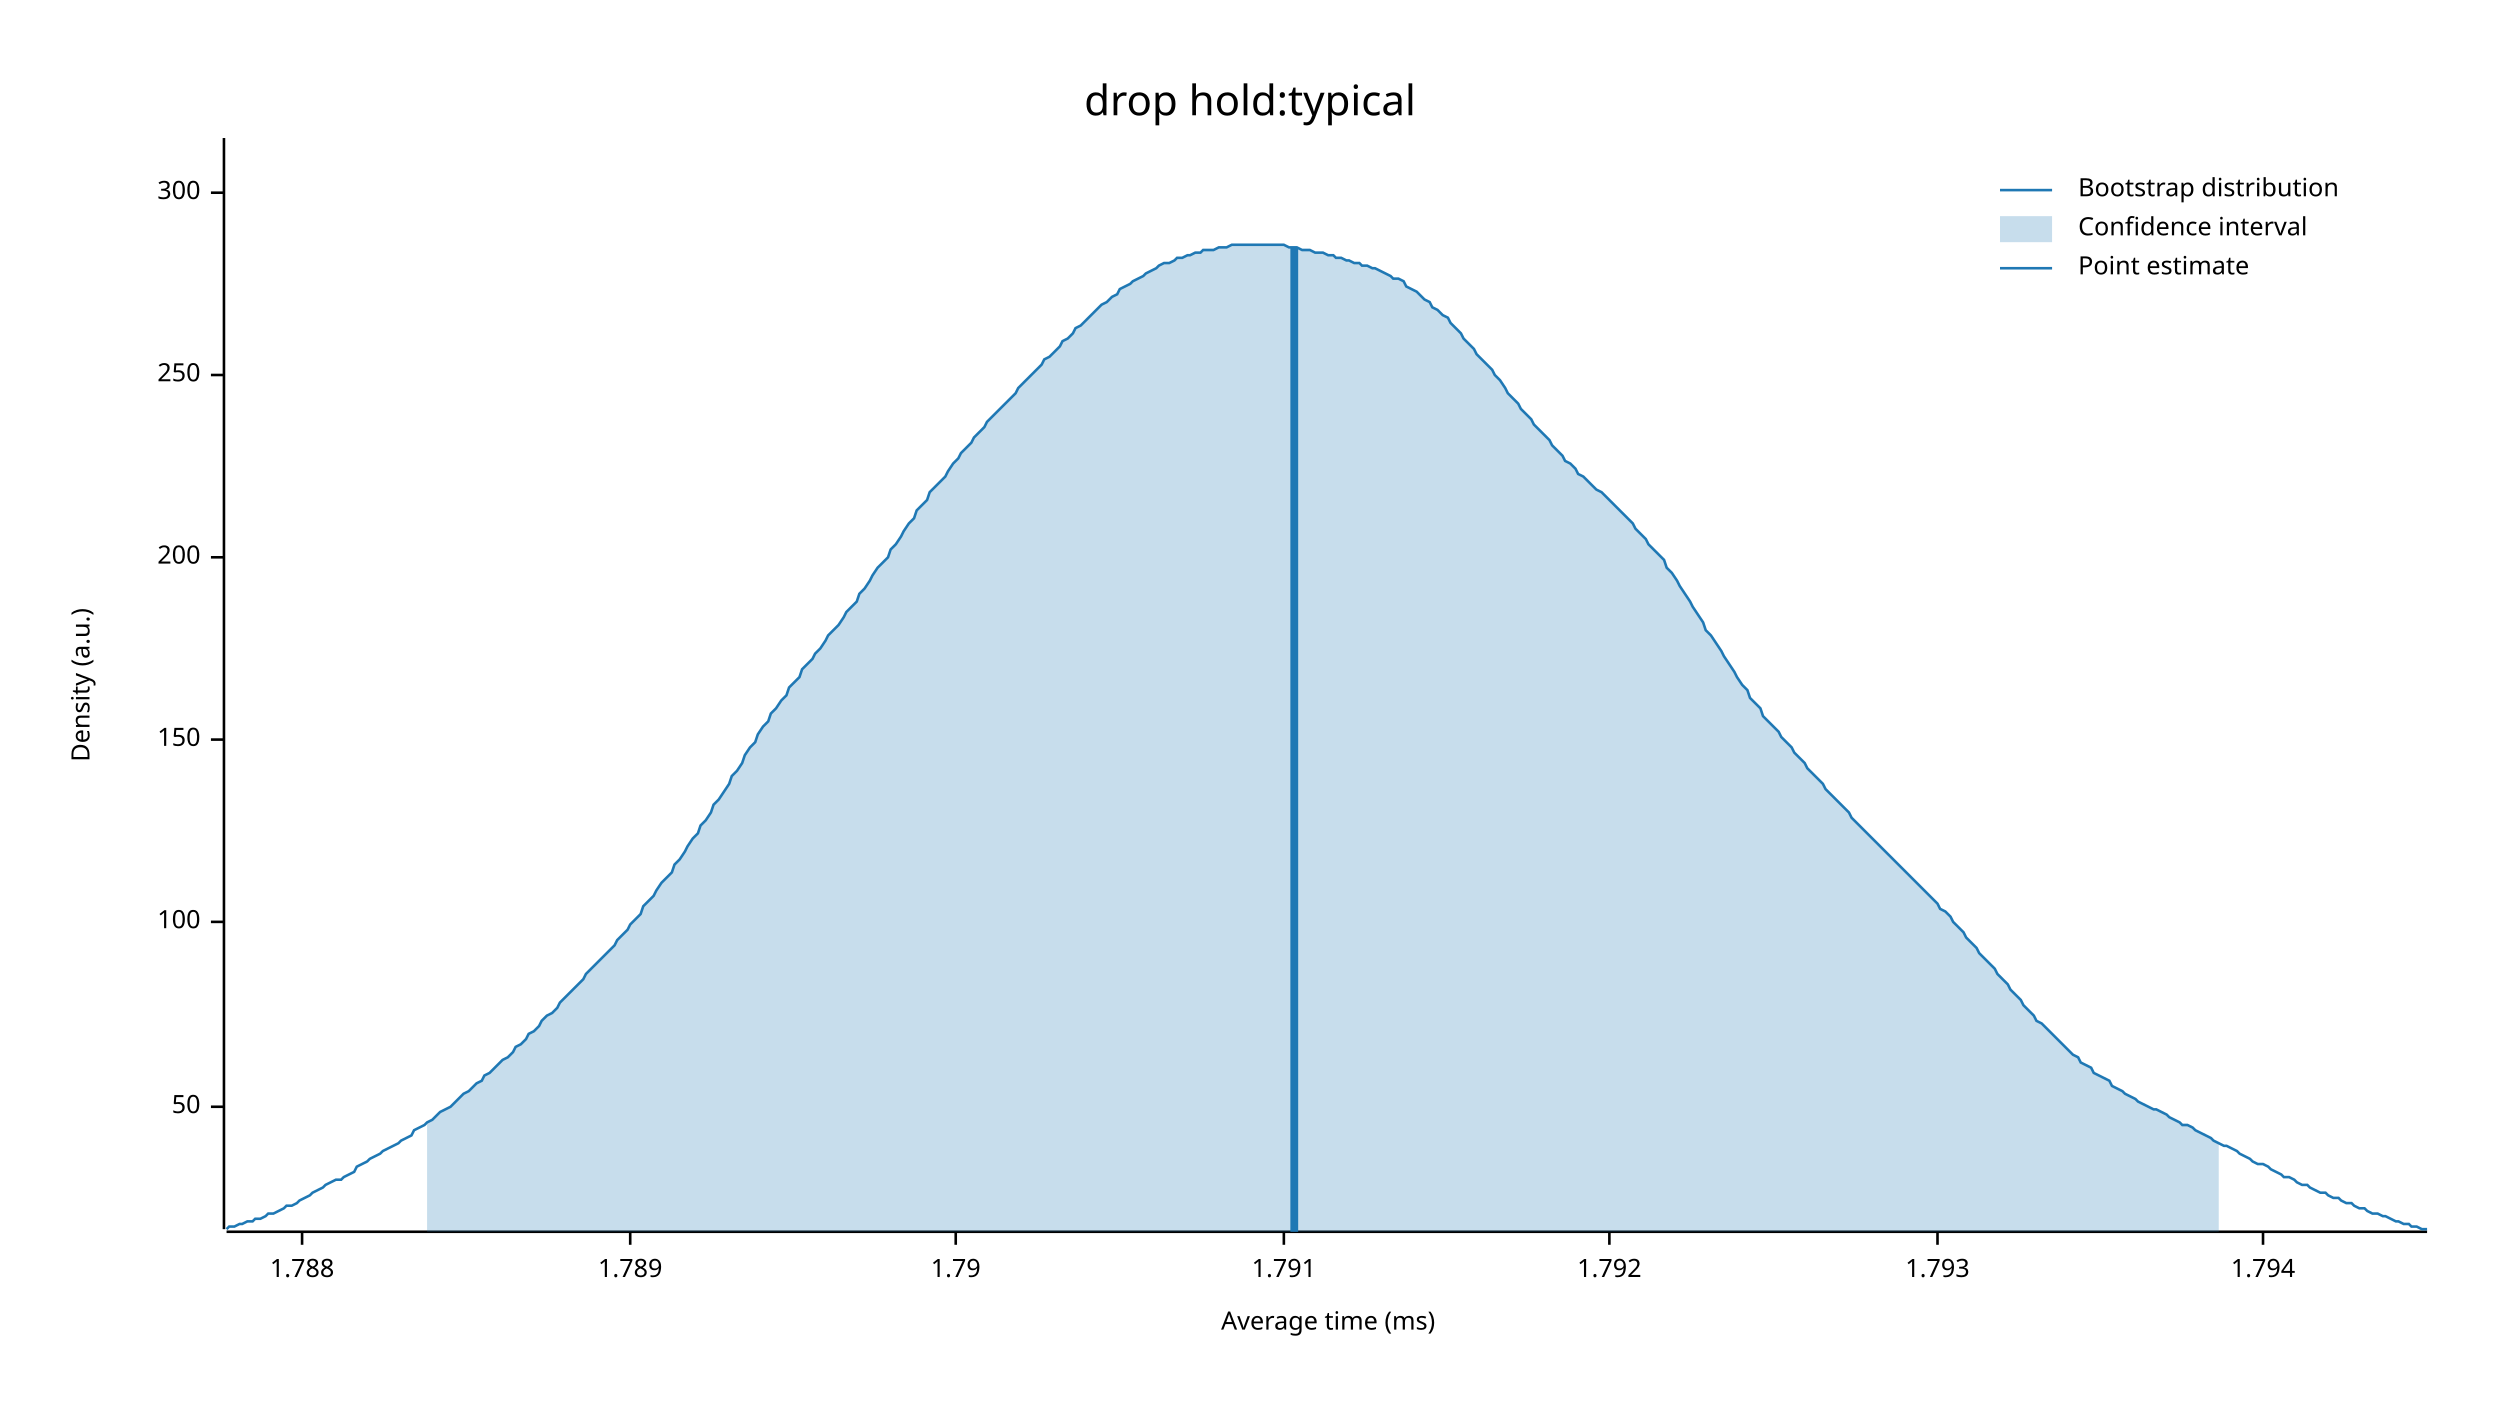
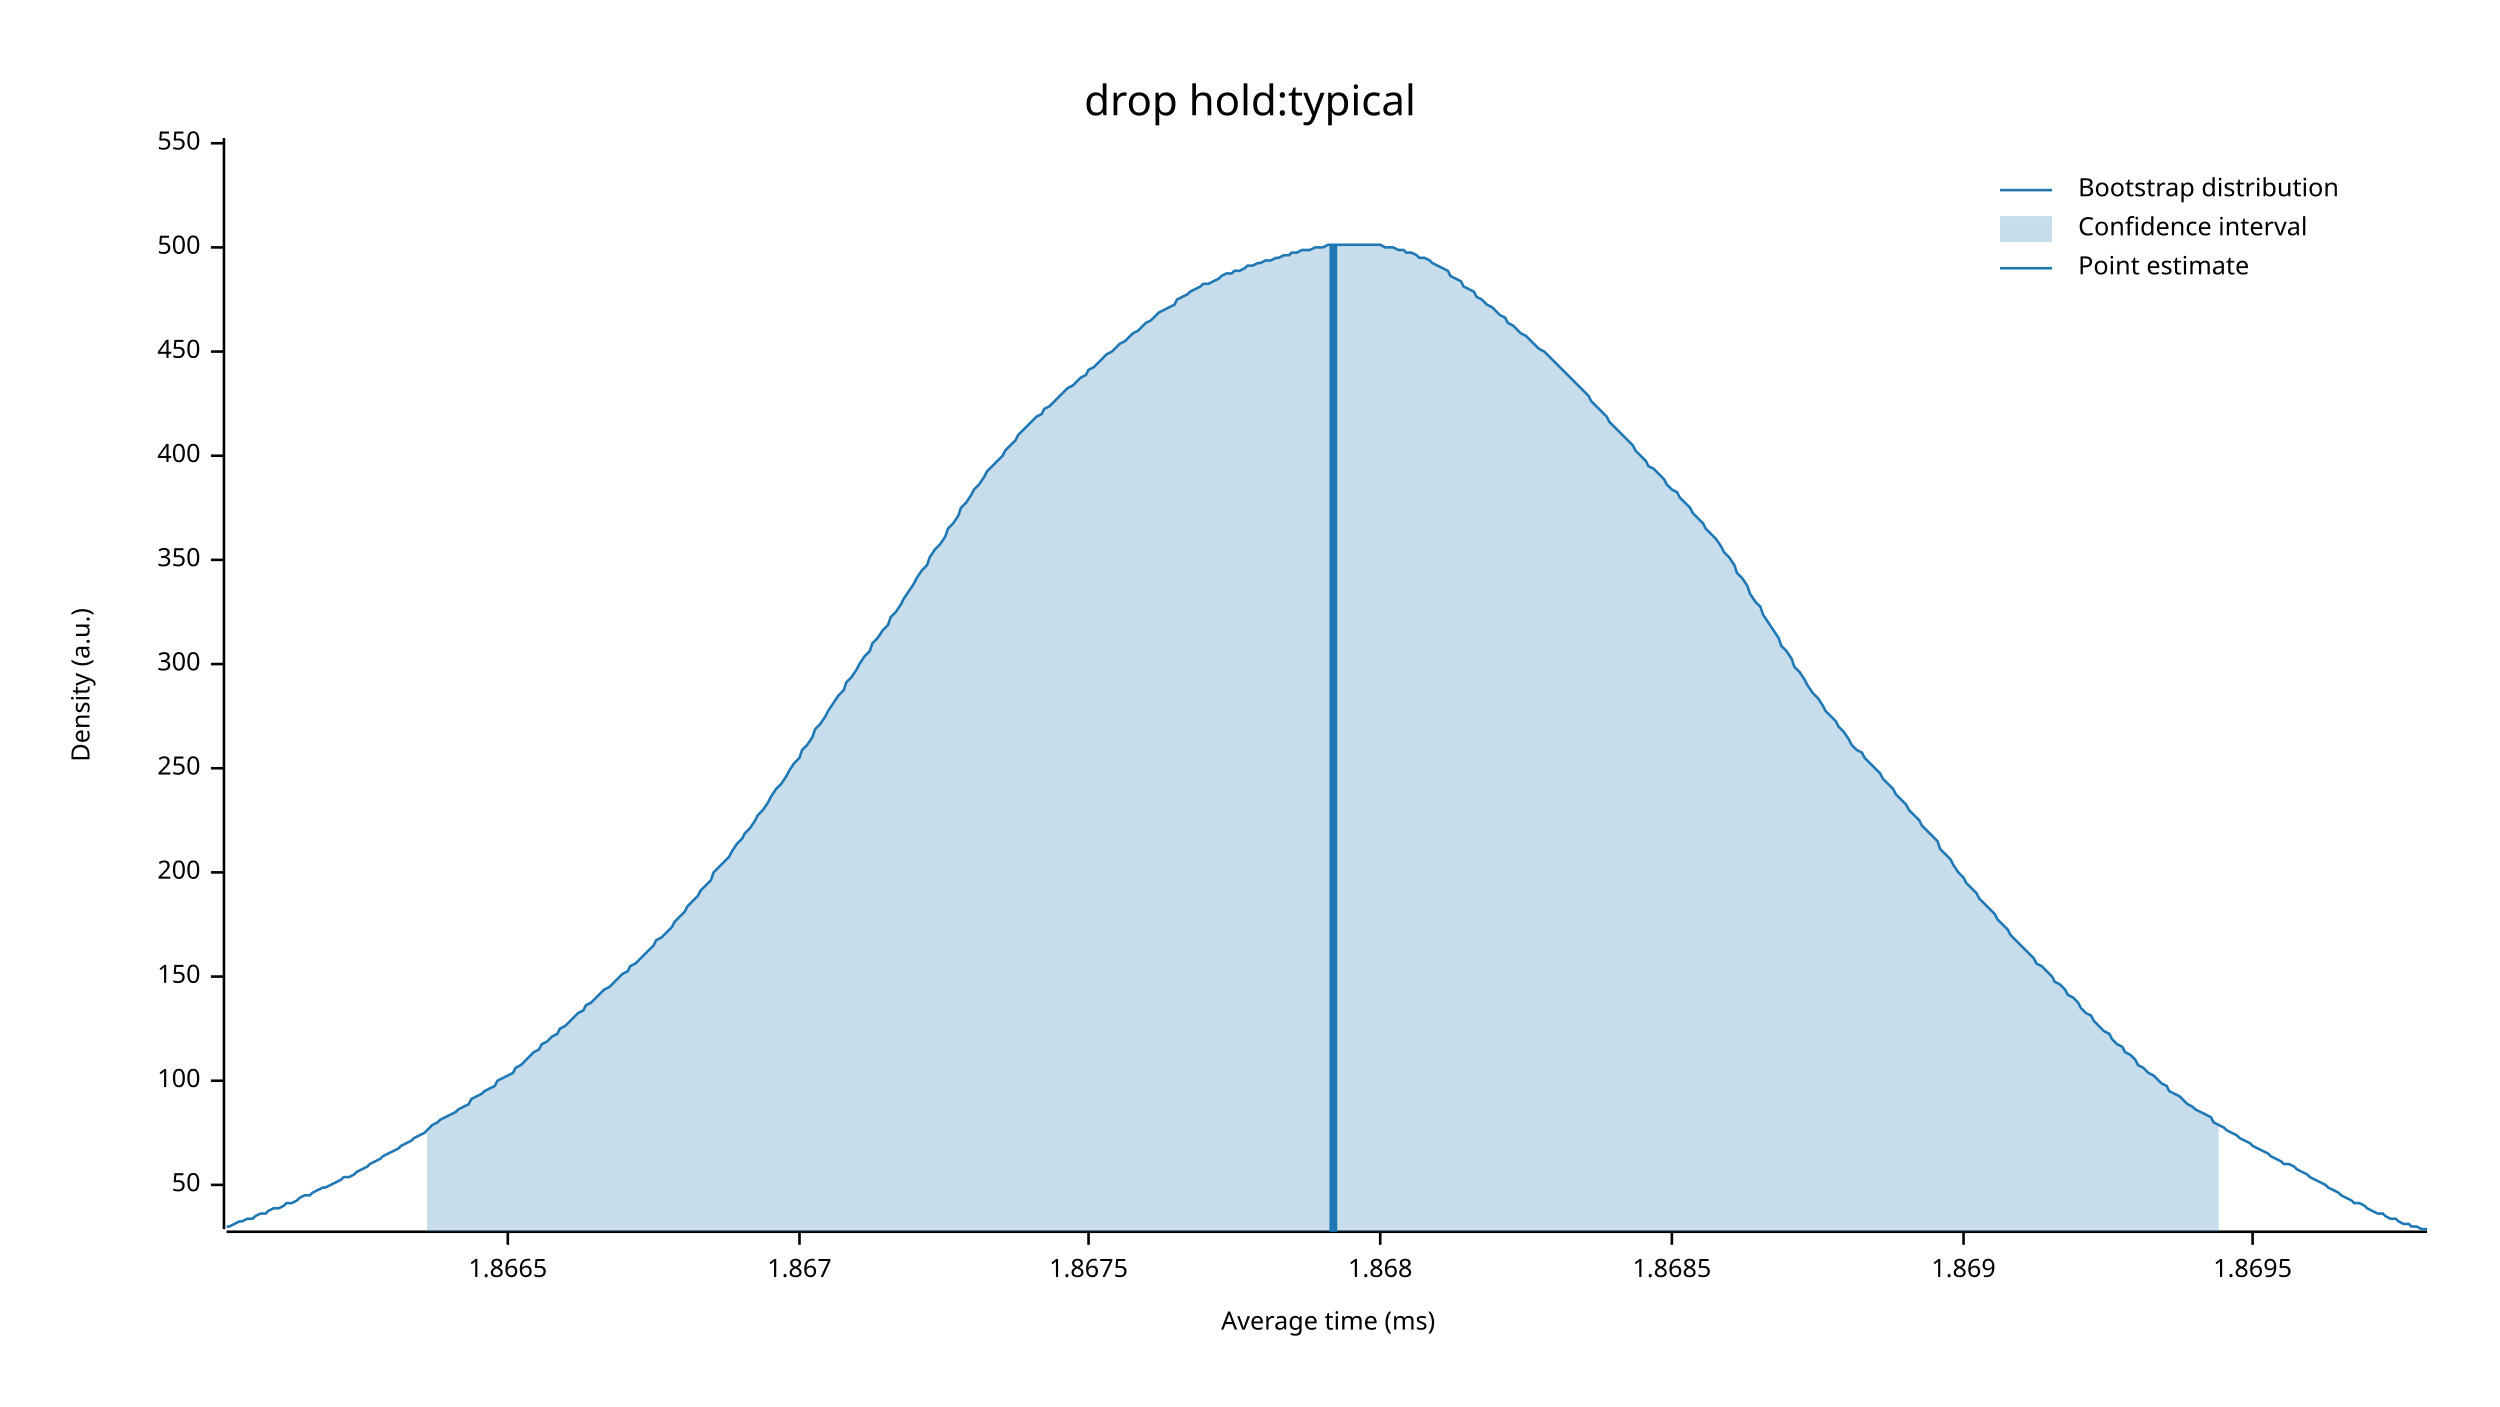
<svg xmlns="http://www.w3.org/2000/svg" width="960" height="540" viewBox="0 0 960 540">
  <text x="480" y="32" dy="0.76em" text-anchor="middle" font-family="sans-serif" font-size="16.129" opacity="1" fill="#000000">
drop hold:typical
</text>
  <text x="27" y="263" dy="0.76em" text-anchor="middle" font-family="sans-serif" font-size="9.677" opacity="1" fill="#000000" transform="rotate(270, 27, 263)">
Density (a.u.)
</text>
  <text x="510" y="513" dy="-0.5ex" text-anchor="middle" font-family="sans-serif" font-size="9.677" opacity="1" fill="#000000">
Average time (ms)
</text>
  <polyline fill="none" opacity="1" stroke="#000000" stroke-width="1" points="86,53 86,472 " />
-   <text x="77" y="425" dy="0.5ex" text-anchor="end" font-family="sans-serif" font-size="9.677" opacity="1" fill="#000000">
+   <text x="77" y="455" dy="0.5ex" text-anchor="end" font-family="sans-serif" font-size="9.677" opacity="1" fill="#000000">
50
</text>
-   <polyline fill="none" opacity="1" stroke="#000000" stroke-width="1" points="81,425 86,425 " />
-   <text x="77" y="354" dy="0.5ex" text-anchor="end" font-family="sans-serif" font-size="9.677" opacity="1" fill="#000000">
+   <polyline fill="none" opacity="1" stroke="#000000" stroke-width="1" points="81,455 86,455 " />
+   <text x="77" y="415" dy="0.5ex" text-anchor="end" font-family="sans-serif" font-size="9.677" opacity="1" fill="#000000">
100
</text>
-   <polyline fill="none" opacity="1" stroke="#000000" stroke-width="1" points="81,354 86,354 " />
-   <text x="77" y="284" dy="0.5ex" text-anchor="end" font-family="sans-serif" font-size="9.677" opacity="1" fill="#000000">
+   <polyline fill="none" opacity="1" stroke="#000000" stroke-width="1" points="81,415 86,415 " />
+   <text x="77" y="375" dy="0.5ex" text-anchor="end" font-family="sans-serif" font-size="9.677" opacity="1" fill="#000000">
150
</text>
-   <polyline fill="none" opacity="1" stroke="#000000" stroke-width="1" points="81,284 86,284 " />
-   <text x="77" y="214" dy="0.5ex" text-anchor="end" font-family="sans-serif" font-size="9.677" opacity="1" fill="#000000">
+   <polyline fill="none" opacity="1" stroke="#000000" stroke-width="1" points="81,375 86,375 " />
+   <text x="77" y="335" dy="0.5ex" text-anchor="end" font-family="sans-serif" font-size="9.677" opacity="1" fill="#000000">
200
</text>
-   <polyline fill="none" opacity="1" stroke="#000000" stroke-width="1" points="81,214 86,214 " />
-   <text x="77" y="144" dy="0.5ex" text-anchor="end" font-family="sans-serif" font-size="9.677" opacity="1" fill="#000000">
+   <polyline fill="none" opacity="1" stroke="#000000" stroke-width="1" points="81,335 86,335 " />
+   <text x="77" y="295" dy="0.5ex" text-anchor="end" font-family="sans-serif" font-size="9.677" opacity="1" fill="#000000">
250
</text>
-   <polyline fill="none" opacity="1" stroke="#000000" stroke-width="1" points="81,144 86,144 " />
-   <text x="77" y="74" dy="0.5ex" text-anchor="end" font-family="sans-serif" font-size="9.677" opacity="1" fill="#000000">
+   <polyline fill="none" opacity="1" stroke="#000000" stroke-width="1" points="81,295 86,295 " />
+   <text x="77" y="255" dy="0.5ex" text-anchor="end" font-family="sans-serif" font-size="9.677" opacity="1" fill="#000000">
300
</text>
-   <polyline fill="none" opacity="1" stroke="#000000" stroke-width="1" points="81,74 86,74 " />
+   <polyline fill="none" opacity="1" stroke="#000000" stroke-width="1" points="81,255 86,255 " />
+   <text x="77" y="215" dy="0.5ex" text-anchor="end" font-family="sans-serif" font-size="9.677" opacity="1" fill="#000000">
+ 350
+ </text>
+   <polyline fill="none" opacity="1" stroke="#000000" stroke-width="1" points="81,215 86,215 " />
+   <text x="77" y="175" dy="0.5ex" text-anchor="end" font-family="sans-serif" font-size="9.677" opacity="1" fill="#000000">
+ 400
+ </text>
+   <polyline fill="none" opacity="1" stroke="#000000" stroke-width="1" points="81,175 86,175 " />
+   <text x="77" y="135" dy="0.5ex" text-anchor="end" font-family="sans-serif" font-size="9.677" opacity="1" fill="#000000">
+ 450
+ </text>
+   <polyline fill="none" opacity="1" stroke="#000000" stroke-width="1" points="81,135 86,135 " />
+   <text x="77" y="95" dy="0.5ex" text-anchor="end" font-family="sans-serif" font-size="9.677" opacity="1" fill="#000000">
+ 500
+ </text>
+   <polyline fill="none" opacity="1" stroke="#000000" stroke-width="1" points="81,95 86,95 " />
+   <text x="77" y="55" dy="0.5ex" text-anchor="end" font-family="sans-serif" font-size="9.677" opacity="1" fill="#000000">
+ 550
+ </text>
+   <polyline fill="none" opacity="1" stroke="#000000" stroke-width="1" points="81,55 86,55 " />
  <polyline fill="none" opacity="1" stroke="#000000" stroke-width="1" points="87,473 932,473 " />
-   <text x="116" y="483" dy="0.76em" text-anchor="middle" font-family="sans-serif" font-size="9.677" opacity="1" fill="#000000">
- 1.788
+   <text x="195" y="483" dy="0.76em" text-anchor="middle" font-family="sans-serif" font-size="9.677" opacity="1" fill="#000000">
+ 1.8665
</text>
-   <polyline fill="none" opacity="1" stroke="#000000" stroke-width="1" points="116,473 116,478 " />
-   <text x="242" y="483" dy="0.76em" text-anchor="middle" font-family="sans-serif" font-size="9.677" opacity="1" fill="#000000">
- 1.789
+   <polyline fill="none" opacity="1" stroke="#000000" stroke-width="1" points="195,473 195,478 " />
+   <text x="307" y="483" dy="0.76em" text-anchor="middle" font-family="sans-serif" font-size="9.677" opacity="1" fill="#000000">
+ 1.867
</text>
-   <polyline fill="none" opacity="1" stroke="#000000" stroke-width="1" points="242,473 242,478 " />
-   <text x="367" y="483" dy="0.76em" text-anchor="middle" font-family="sans-serif" font-size="9.677" opacity="1" fill="#000000">
- 1.79
+   <polyline fill="none" opacity="1" stroke="#000000" stroke-width="1" points="307,473 307,478 " />
+   <text x="418" y="483" dy="0.76em" text-anchor="middle" font-family="sans-serif" font-size="9.677" opacity="1" fill="#000000">
+ 1.8675
</text>
-   <polyline fill="none" opacity="1" stroke="#000000" stroke-width="1" points="367,473 367,478 " />
-   <text x="493" y="483" dy="0.76em" text-anchor="middle" font-family="sans-serif" font-size="9.677" opacity="1" fill="#000000">
- 1.791
+   <polyline fill="none" opacity="1" stroke="#000000" stroke-width="1" points="418,473 418,478 " />
+   <text x="530" y="483" dy="0.76em" text-anchor="middle" font-family="sans-serif" font-size="9.677" opacity="1" fill="#000000">
+ 1.868
</text>
-   <polyline fill="none" opacity="1" stroke="#000000" stroke-width="1" points="493,473 493,478 " />
-   <text x="618" y="483" dy="0.76em" text-anchor="middle" font-family="sans-serif" font-size="9.677" opacity="1" fill="#000000">
- 1.792
+   <polyline fill="none" opacity="1" stroke="#000000" stroke-width="1" points="530,473 530,478 " />
+   <text x="642" y="483" dy="0.76em" text-anchor="middle" font-family="sans-serif" font-size="9.677" opacity="1" fill="#000000">
+ 1.8685
</text>
-   <polyline fill="none" opacity="1" stroke="#000000" stroke-width="1" points="618,473 618,478 " />
-   <text x="744" y="483" dy="0.76em" text-anchor="middle" font-family="sans-serif" font-size="9.677" opacity="1" fill="#000000">
- 1.793
+   <polyline fill="none" opacity="1" stroke="#000000" stroke-width="1" points="642,473 642,478 " />
+   <text x="754" y="483" dy="0.76em" text-anchor="middle" font-family="sans-serif" font-size="9.677" opacity="1" fill="#000000">
+ 1.869
</text>
-   <polyline fill="none" opacity="1" stroke="#000000" stroke-width="1" points="744,473 744,478 " />
-   <text x="869" y="483" dy="0.76em" text-anchor="middle" font-family="sans-serif" font-size="9.677" opacity="1" fill="#000000">
- 1.794
+   <polyline fill="none" opacity="1" stroke="#000000" stroke-width="1" points="754,473 754,478 " />
+   <text x="865" y="483" dy="0.76em" text-anchor="middle" font-family="sans-serif" font-size="9.677" opacity="1" fill="#000000">
+ 1.8695
</text>
-   <polyline fill="none" opacity="1" stroke="#000000" stroke-width="1" points="869,473 869,478 " />
-   <polyline fill="none" opacity="1" stroke="#1F78B4" stroke-width="1" points="87,472 88,471 90,471 92,470 93,470 95,469 97,469 98,468 100,468 102,467 103,466 105,466 107,465 109,464 110,463 112,463 114,462 115,461 117,460 119,459 120,458 122,457 124,456 125,455 127,454 129,453 131,453 132,452 134,451 136,450 137,448 139,447 141,446 142,445 144,444 146,443 147,442 149,441 151,440 153,439 154,438 156,437 158,436 159,434 161,433 163,432 164,431 166,430 168,428 169,427 171,426 173,425 175,423 176,422 178,420 180,419 181,418 183,416 185,415 186,413 188,412 190,410 191,409 193,407 195,406 197,404 198,402 200,401 202,399 203,397 205,396 207,394 208,392 210,390 212,389 214,387 215,385 217,383 219,381 220,380 222,378 224,376 225,374 227,372 229,370 230,369 232,367 234,365 236,363 237,361 239,359 241,357 242,355 244,353 246,351 247,348 249,346 251,344 252,342 254,339 256,337 258,335 259,332 261,330 263,327 264,325 266,322 268,320 269,317 271,315 273,312 274,309 276,307 278,304 280,301 281,298 283,296 285,293 286,290 288,287 290,285 291,282 293,279 295,277 296,274 298,272 300,269 302,267 303,264 305,262 307,260 308,257 310,255 312,253 313,251 315,249 317,246 318,244 320,242 322,240 324,237 325,235 327,233 329,231 330,228 332,226 334,223 335,221 337,218 339,216 341,214 342,211 344,209 346,206 347,204 349,201 351,199 352,196 354,194 356,192 357,189 359,187 361,185 363,183 364,181 366,178 368,176 369,174 371,172 373,170 374,168 376,166 378,164 379,162 381,160 383,158 385,156 386,155 388,153 390,151 391,149 393,147 395,145 396,144 398,142 400,140 401,138 403,137 405,135 407,133 408,131 410,130 412,128 413,126 415,125 417,123 418,122 420,120 422,118 423,117 425,116 427,114 429,113 430,111 432,110 434,109 435,108 437,107 439,106 440,105 442,104 444,103 445,102 447,101 449,101 451,100 452,99 454,99 456,98 457,98 459,97 461,97 462,96 464,96 466,96 468,95 469,95 471,95 473,94 474,94 476,94 478,94 479,94 481,94 483,94 484,94 486,94 488,94 490,94 491,94 493,94 495,95 496,95 498,95 500,96 501,96 503,96 505,97 506,97 508,97 510,98 512,98 513,99 515,99 517,100 518,100 520,101 522,101 523,102 525,102 527,103 528,103 530,104 532,105 534,106 535,107 537,107 539,108 540,110 542,111 544,112 545,113 547,115 549,116 550,118 552,119 554,121 556,122 557,124 559,126 561,128 562,130 564,132 566,134 567,136 569,138 571,140 573,142 574,144 576,146 578,149 579,151 581,153 583,155 584,157 586,159 588,161 589,163 591,165 593,167 595,169 596,171 598,173 600,175 601,177 603,178 605,180 606,182 608,183 610,185 611,186 613,188 615,189 617,191 618,192 620,194 622,196 623,197 625,199 627,201 628,203 630,205 632,207 633,209 635,211 637,213 639,215 640,218 642,220 644,223 645,225 647,228 649,231 650,233 652,236 654,239 655,242 657,244 659,247 661,250 662,252 664,255 666,258 667,260 669,263 671,265 672,268 674,270 676,272 677,275 679,277 681,279 683,281 684,283 686,285 688,287 689,289 691,291 693,293 694,295 696,297 698,299 700,301 701,303 703,305 705,307 706,308 708,310 710,312 711,314 713,316 715,318 716,319 718,321 720,323 722,325 723,326 725,328 727,330 728,331 730,333 732,335 733,336 735,338 737,340 738,341 740,343 742,345 744,347 745,349 747,350 749,352 750,354 752,356 754,358 755,360 757,362 759,364 760,366 762,368 764,370 766,372 767,374 769,376 771,378 772,380 774,382 776,384 777,386 779,388 781,390 782,392 784,393 786,395 788,397 789,398 791,400 793,402 794,403 796,405 798,406 799,408 801,409 803,410 804,412 806,413 808,414 810,415 811,417 813,418 815,419 816,420 818,421 820,422 821,423 823,424 825,425 827,426 828,426 830,427 832,428 833,429 835,430 837,431 838,432 840,432 842,433 843,434 845,435 847,436 849,437 850,438 852,439 854,440 855,440 857,441 859,442 860,443 862,444 864,445 865,446 867,447 869,447 871,448 872,449 874,450 876,451 877,452 879,452 881,453 882,454 884,455 886,455 887,456 889,457 891,458 893,458 894,459 896,460 898,460 899,461 901,462 903,462 904,463 906,464 908,464 909,465 911,466 913,466 915,467 916,467 918,468 920,469 921,469 923,470 925,470 926,471 928,471 930,472 932,472 " />
-   <polygon opacity="0.25" fill="#1F78B4" points="164,431 166,430 168,428 169,427 171,426 173,425 175,423 176,422 178,420 180,419 181,418 183,416 185,415 186,413 188,412 190,410 191,409 193,407 195,406 197,404 198,402 200,401 202,399 203,397 205,396 207,394 208,392 210,390 212,389 214,387 215,385 217,383 219,381 220,380 222,378 224,376 225,374 227,372 229,370 230,369 232,367 234,365 236,363 237,361 239,359 241,357 242,355 244,353 246,351 247,348 249,346 251,344 252,342 254,339 256,337 258,335 259,332 261,330 263,327 264,325 266,322 268,320 269,317 271,315 273,312 274,309 276,307 278,304 280,301 281,298 283,296 285,293 286,290 288,287 290,285 291,282 293,279 295,277 296,274 298,272 300,269 302,267 303,264 305,262 307,260 308,257 310,255 312,253 313,251 315,249 317,246 318,244 320,242 322,240 324,237 325,235 327,233 329,231 330,228 332,226 334,223 335,221 337,218 339,216 341,214 342,211 344,209 346,206 347,204 349,201 351,199 352,196 354,194 356,192 357,189 359,187 361,185 363,183 364,181 366,178 368,176 369,174 371,172 373,170 374,168 376,166 378,164 379,162 381,160 383,158 385,156 386,155 388,153 390,151 391,149 393,147 395,145 396,144 398,142 400,140 401,138 403,137 405,135 407,133 408,131 410,130 412,128 413,126 415,125 417,123 418,122 420,120 422,118 423,117 425,116 427,114 429,113 430,111 432,110 434,109 435,108 437,107 439,106 440,105 442,104 444,103 445,102 447,101 449,101 451,100 452,99 454,99 456,98 457,98 459,97 461,97 462,96 464,96 466,96 468,95 469,95 471,95 473,94 474,94 476,94 478,94 479,94 481,94 483,94 484,94 486,94 488,94 490,94 491,94 493,94 495,95 496,95 498,95 500,96 501,96 503,96 505,97 506,97 508,97 510,98 512,98 513,99 515,99 517,100 518,100 520,101 522,101 523,102 525,102 527,103 528,103 530,104 532,105 534,106 535,107 537,107 539,108 540,110 542,111 544,112 545,113 547,115 549,116 550,118 552,119 554,121 556,122 557,124 559,126 561,128 562,130 564,132 566,134 567,136 569,138 571,140 573,142 574,144 576,146 578,149 579,151 581,153 583,155 584,157 586,159 588,161 589,163 591,165 593,167 595,169 596,171 598,173 600,175 601,177 603,178 605,180 606,182 608,183 610,185 611,186 613,188 615,189 617,191 618,192 620,194 622,196 623,197 625,199 627,201 628,203 630,205 632,207 633,209 635,211 637,213 639,215 640,218 642,220 644,223 645,225 647,228 649,231 650,233 652,236 654,239 655,242 657,244 659,247 661,250 662,252 664,255 666,258 667,260 669,263 671,265 672,268 674,270 676,272 677,275 679,277 681,279 683,281 684,283 686,285 688,287 689,289 691,291 693,293 694,295 696,297 698,299 700,301 701,303 703,305 705,307 706,308 708,310 710,312 711,314 713,316 715,318 716,319 718,321 720,323 722,325 723,326 725,328 727,330 728,331 730,333 732,335 733,336 735,338 737,340 738,341 740,343 742,345 744,347 745,349 747,350 749,352 750,354 752,356 754,358 755,360 757,362 759,364 760,366 762,368 764,370 766,372 767,374 769,376 771,378 772,380 774,382 776,384 777,386 779,388 781,390 782,392 784,393 786,395 788,397 789,398 791,400 793,402 794,403 796,405 798,406 799,408 801,409 803,410 804,412 806,413 808,414 810,415 811,417 813,418 815,419 816,420 818,421 820,422 821,423 823,424 825,425 827,426 828,426 830,427 832,428 833,429 835,430 837,431 838,432 840,432 842,433 843,434 845,435 847,436 849,437 850,438 852,439 852,473 164,473 " />
-   <polyline fill="none" opacity="1" stroke="#1F78B4" stroke-width="3" points="497,473 497,95 " />
+   <polyline fill="none" opacity="1" stroke="#000000" stroke-width="1" points="865,473 865,478 " />
+   <polyline fill="none" opacity="1" stroke="#1F78B4" stroke-width="1" points="87,471 88,471 90,470 92,469 93,469 95,468 97,468 98,467 100,466 102,466 103,465 105,464 107,464 109,463 110,462 112,462 114,461 115,460 117,459 119,459 120,458 122,457 124,456 125,456 127,455 129,454 131,453 132,452 134,452 136,451 137,450 139,449 141,448 142,447 144,446 146,445 147,444 149,443 151,442 153,441 154,440 156,439 158,438 159,437 161,436 163,435 164,434 166,432 168,431 169,430 171,429 173,428 175,427 176,426 178,425 180,424 181,422 183,421 185,420 186,419 188,418 190,417 191,415 193,414 195,413 197,412 198,410 200,409 202,407 203,406 205,404 207,403 208,401 210,400 212,398 214,397 215,395 217,394 219,392 220,391 222,389 224,388 225,386 227,385 229,383 230,382 232,380 234,379 236,377 237,376 239,374 241,373 242,371 244,370 246,368 247,367 249,365 251,363 252,361 254,360 256,358 258,356 259,354 261,352 263,350 264,348 266,346 268,344 269,342 271,340 273,338 274,335 276,333 278,331 280,329 281,327 283,324 285,322 286,320 288,318 290,315 291,313 293,311 295,308 296,306 298,303 300,301 302,298 303,296 305,293 307,291 308,288 310,286 312,283 313,280 315,278 317,275 318,273 320,270 322,267 324,265 325,262 327,260 329,257 330,255 332,252 334,250 335,247 337,245 339,242 341,240 342,237 344,235 346,232 347,230 349,227 351,224 352,222 354,219 356,217 357,214 359,211 361,209 363,206 364,203 366,201 368,198 369,195 371,193 373,190 374,188 376,186 378,183 379,181 381,179 383,177 385,175 386,173 388,171 390,169 391,167 393,165 395,163 396,162 398,160 400,159 401,157 403,156 405,154 407,152 408,151 410,149 412,148 413,147 415,145 417,144 418,142 420,141 422,139 423,138 425,136 427,135 429,133 430,132 432,131 434,129 435,128 437,127 439,125 440,124 442,123 444,121 445,120 447,119 449,118 451,117 452,115 454,114 456,113 457,112 459,111 461,110 462,109 464,109 466,108 468,107 469,106 471,105 473,105 474,104 476,104 478,103 479,102 481,102 483,101 484,101 486,100 488,100 490,99 491,99 493,98 495,98 496,97 498,97 500,96 501,96 503,96 505,95 506,95 508,95 510,94 512,94 513,94 515,94 517,94 518,94 520,94 522,94 523,94 525,94 527,94 528,94 530,94 532,95 534,95 535,95 537,96 539,96 540,97 542,97 544,98 545,99 547,99 549,100 550,101 552,102 554,103 556,104 557,106 559,107 561,108 562,110 564,111 566,112 567,114 569,115 571,117 573,118 574,119 576,121 578,122 579,124 581,125 583,127 584,128 586,129 588,131 589,132 591,134 593,135 595,137 596,138 598,140 600,142 601,143 603,145 605,147 606,148 608,150 610,152 611,154 613,156 615,158 617,160 618,162 620,164 622,166 623,167 625,169 627,171 628,173 630,175 632,177 633,179 635,180 637,182 639,184 640,186 642,188 644,189 645,191 647,193 649,195 650,197 652,199 654,201 655,203 657,205 659,207 661,210 662,212 664,214 666,217 667,220 669,222 671,225 672,228 674,231 676,233 677,236 679,239 681,242 683,245 684,248 686,250 688,253 689,256 691,258 693,261 694,263 696,266 698,268 700,271 701,273 703,275 705,277 706,279 708,281 710,284 711,286 713,288 715,289 716,291 718,293 720,295 722,297 723,299 725,301 727,303 728,305 730,307 732,309 733,311 735,313 737,315 738,317 740,319 742,321 744,323 745,326 747,328 749,330 750,332 752,335 754,337 755,339 757,341 759,343 760,345 762,347 764,349 766,351 767,353 769,355 771,357 772,359 774,361 776,363 777,364 779,366 781,368 782,370 784,371 786,373 788,375 789,377 791,378 793,380 794,382 796,383 798,385 799,387 801,389 803,390 804,392 806,394 808,396 810,397 811,399 813,401 815,402 816,404 818,405 820,407 821,409 823,410 825,412 827,413 828,414 830,416 832,417 833,419 835,420 837,421 838,422 840,424 842,425 843,426 845,427 847,428 849,429 850,431 852,432 854,433 855,434 857,435 859,436 860,437 862,438 864,439 865,440 867,441 869,442 871,443 872,444 874,445 876,446 877,447 879,447 881,448 882,449 884,450 886,451 887,452 889,453 891,454 893,455 894,456 896,457 898,458 899,459 901,460 903,461 904,462 906,462 908,463 909,464 911,465 913,466 915,466 916,467 918,468 920,468 921,469 923,470 925,470 926,471 928,471 930,472 932,472 " />
+   <polygon opacity="0.25" fill="#1F78B4" points="164,434 166,432 168,431 169,430 171,429 173,428 175,427 176,426 178,425 180,424 181,422 183,421 185,420 186,419 188,418 190,417 191,415 193,414 195,413 197,412 198,410 200,409 202,407 203,406 205,404 207,403 208,401 210,400 212,398 214,397 215,395 217,394 219,392 220,391 222,389 224,388 225,386 227,385 229,383 230,382 232,380 234,379 236,377 237,376 239,374 241,373 242,371 244,370 246,368 247,367 249,365 251,363 252,361 254,360 256,358 258,356 259,354 261,352 263,350 264,348 266,346 268,344 269,342 271,340 273,338 274,335 276,333 278,331 280,329 281,327 283,324 285,322 286,320 288,318 290,315 291,313 293,311 295,308 296,306 298,303 300,301 302,298 303,296 305,293 307,291 308,288 310,286 312,283 313,280 315,278 317,275 318,273 320,270 322,267 324,265 325,262 327,260 329,257 330,255 332,252 334,250 335,247 337,245 339,242 341,240 342,237 344,235 346,232 347,230 349,227 351,224 352,222 354,219 356,217 357,214 359,211 361,209 363,206 364,203 366,201 368,198 369,195 371,193 373,190 374,188 376,186 378,183 379,181 381,179 383,177 385,175 386,173 388,171 390,169 391,167 393,165 395,163 396,162 398,160 400,159 401,157 403,156 405,154 407,152 408,151 410,149 412,148 413,147 415,145 417,144 418,142 420,141 422,139 423,138 425,136 427,135 429,133 430,132 432,131 434,129 435,128 437,127 439,125 440,124 442,123 444,121 445,120 447,119 449,118 451,117 452,115 454,114 456,113 457,112 459,111 461,110 462,109 464,109 466,108 468,107 469,106 471,105 473,105 474,104 476,104 478,103 479,102 481,102 483,101 484,101 486,100 488,100 490,99 491,99 493,98 495,98 496,97 498,97 500,96 501,96 503,96 505,95 506,95 508,95 510,94 512,94 513,94 515,94 517,94 518,94 520,94 522,94 523,94 525,94 527,94 528,94 530,94 532,95 534,95 535,95 537,96 539,96 540,97 542,97 544,98 545,99 547,99 549,100 550,101 552,102 554,103 556,104 557,106 559,107 561,108 562,110 564,111 566,112 567,114 569,115 571,117 573,118 574,119 576,121 578,122 579,124 581,125 583,127 584,128 586,129 588,131 589,132 591,134 593,135 595,137 596,138 598,140 600,142 601,143 603,145 605,147 606,148 608,150 610,152 611,154 613,156 615,158 617,160 618,162 620,164 622,166 623,167 625,169 627,171 628,173 630,175 632,177 633,179 635,180 637,182 639,184 640,186 642,188 644,189 645,191 647,193 649,195 650,197 652,199 654,201 655,203 657,205 659,207 661,210 662,212 664,214 666,217 667,220 669,222 671,225 672,228 674,231 676,233 677,236 679,239 681,242 683,245 684,248 686,250 688,253 689,256 691,258 693,261 694,263 696,266 698,268 700,271 701,273 703,275 705,277 706,279 708,281 710,284 711,286 713,288 715,289 716,291 718,293 720,295 722,297 723,299 725,301 727,303 728,305 730,307 732,309 733,311 735,313 737,315 738,317 740,319 742,321 744,323 745,326 747,328 749,330 750,332 752,335 754,337 755,339 757,341 759,343 760,345 762,347 764,349 766,351 767,353 769,355 771,357 772,359 774,361 776,363 777,364 779,366 781,368 782,370 784,371 786,373 788,375 789,377 791,378 793,380 794,382 796,383 798,385 799,387 801,389 803,390 804,392 806,394 808,396 810,397 811,399 813,401 815,402 816,404 818,405 820,407 821,409 823,410 825,412 827,413 828,414 830,416 832,417 833,419 835,420 837,421 838,422 840,424 842,425 843,426 845,427 847,428 849,429 850,431 852,432 852,473 164,473 " />
+   <polyline fill="none" opacity="1" stroke="#1F78B4" stroke-width="3" points="512,473 512,94 " />
  <text x="798" y="68" dy="0.76em" text-anchor="start" font-family="sans-serif" font-size="9.677" opacity="1" fill="#000000">
Bootstrap distribution
</text>
  <text x="798" y="83" dy="0.76em" text-anchor="start" font-family="sans-serif" font-size="9.677" opacity="1" fill="#000000">
Confidence interval
</text>
  <text x="798" y="98" dy="0.76em" text-anchor="start" font-family="sans-serif" font-size="9.677" opacity="1" fill="#000000">
Point estimate
</text>
  <polyline fill="none" opacity="1" stroke="#1F78B4" stroke-width="1" points="768,73 788,73 " />
  <rect x="768" y="83" width="20" height="10" opacity="0.25" fill="#1F78B4" stroke="none" />
  <polyline fill="none" opacity="1" stroke="#1F78B4" stroke-width="1" points="768,103 788,103 " />
</svg>
